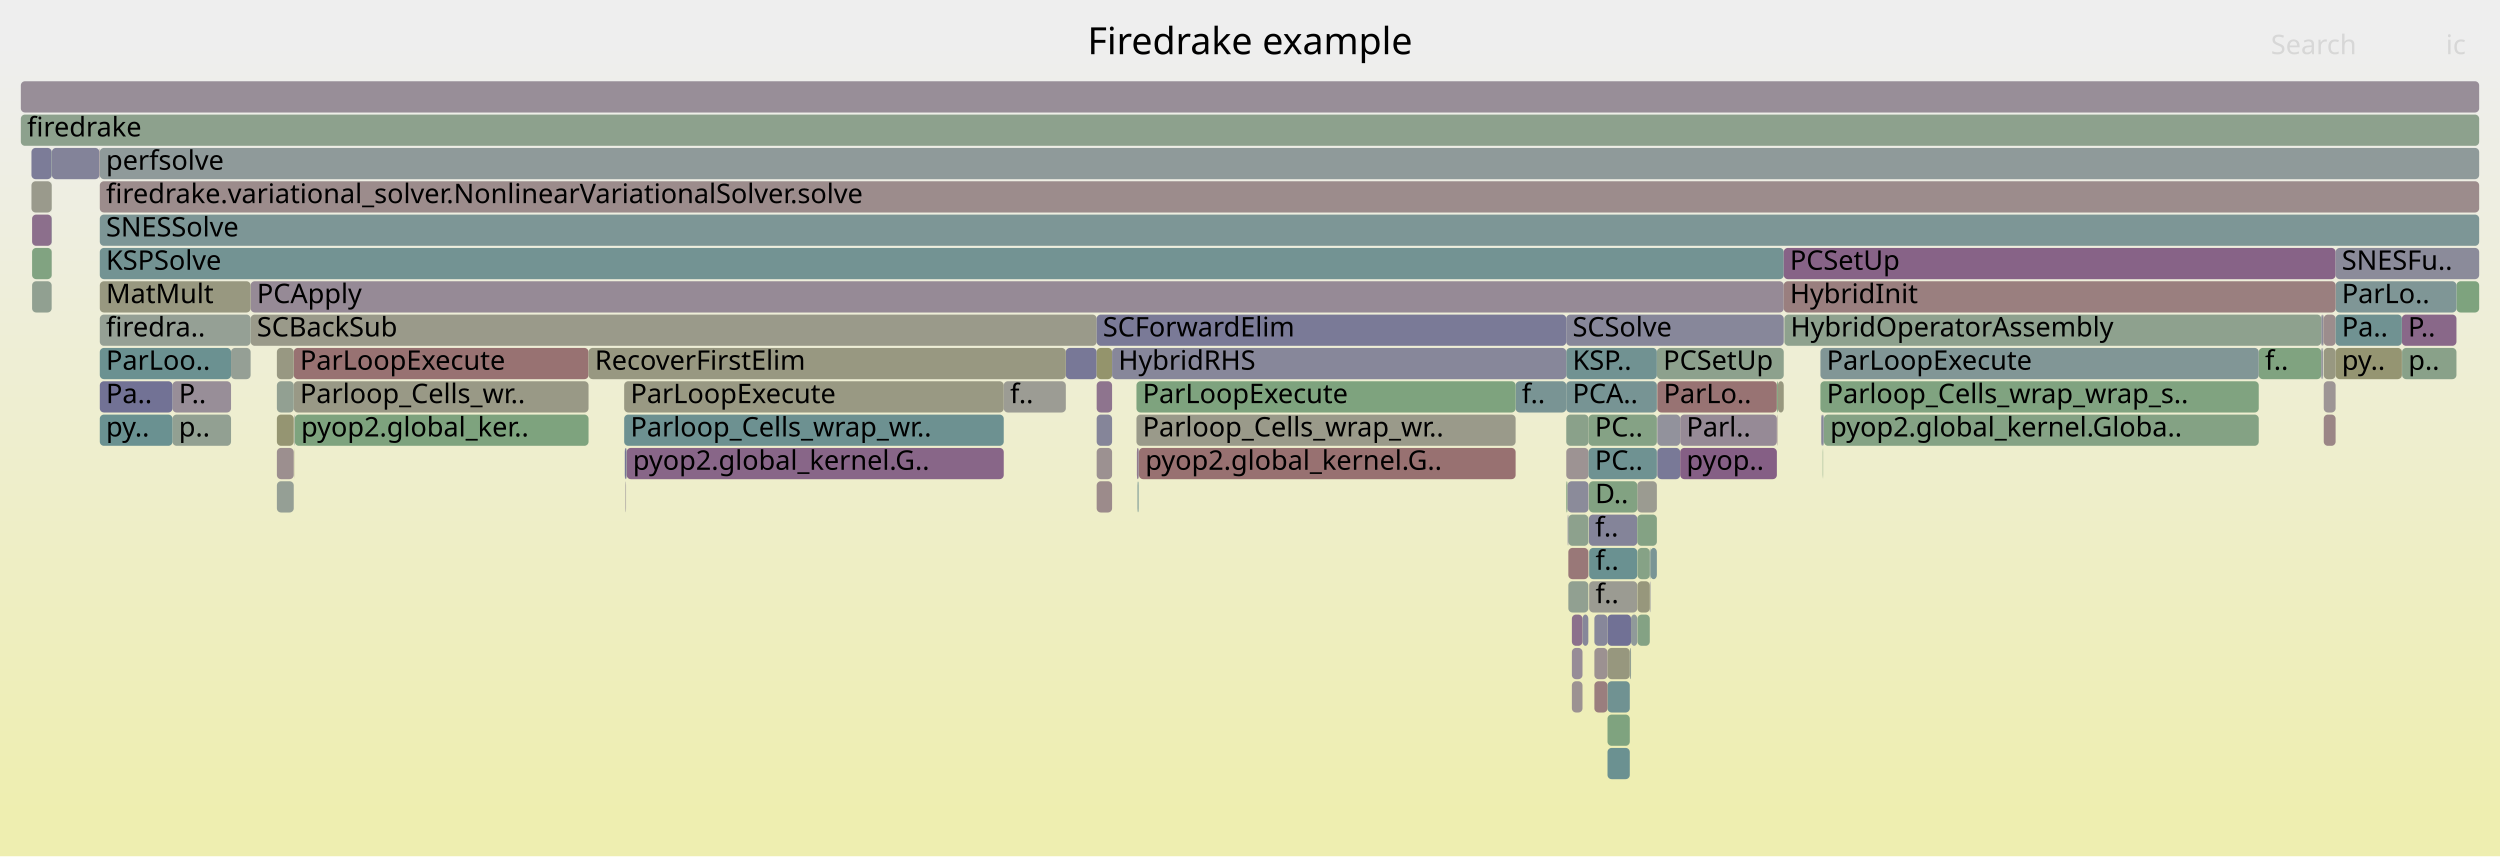
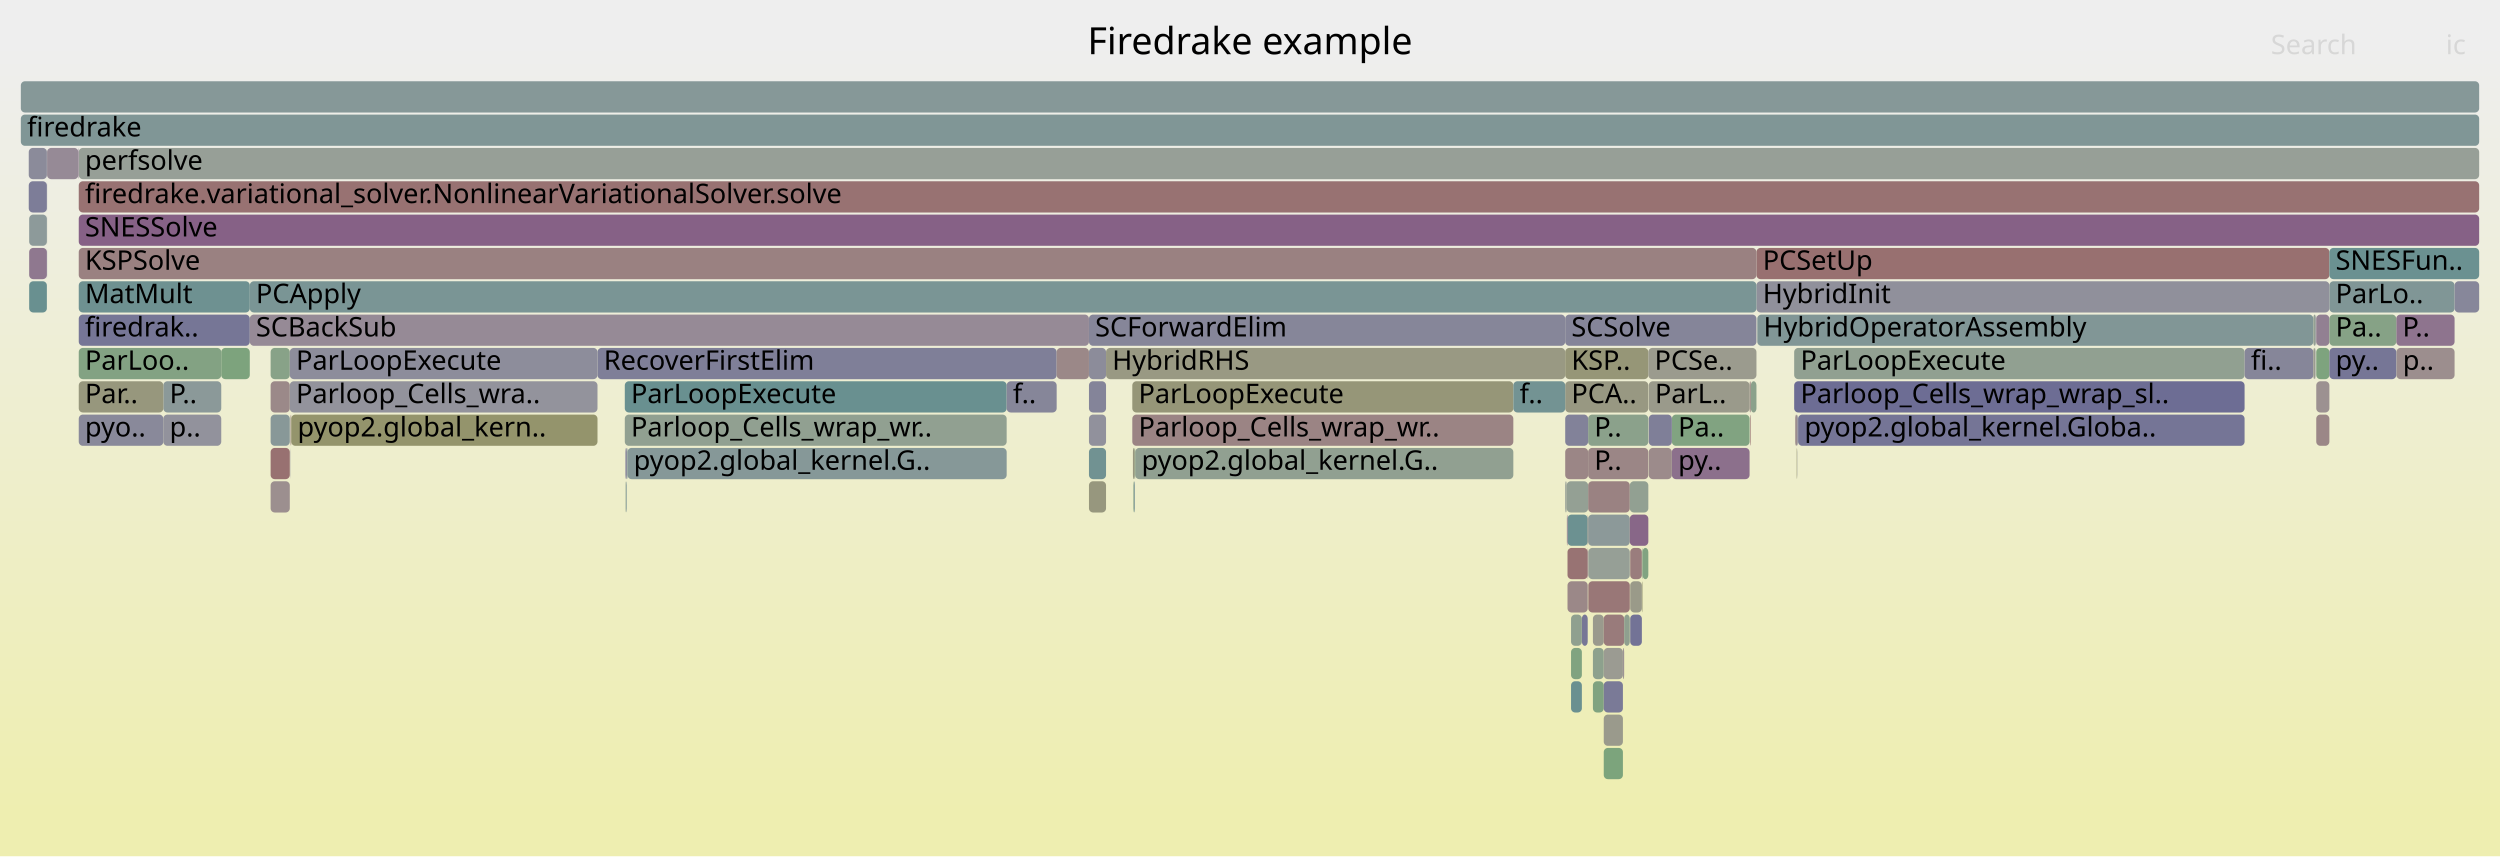
<svg xmlns="http://www.w3.org/2000/svg" version="1.1" width="1200" height="411" viewBox="0 0 1200 411">
  <defs>
    <linearGradient id="background" y1="0" y2="1" x1="0" x2="0">
      <stop stop-color="#eeeeee" offset="5%" />
      <stop stop-color="#eeeeb0" offset="95%" />
    </linearGradient>
  </defs>
  <style type="text/css">
	text { font-family:Verdana; font-size:13px; fill:rgb(0,0,0); }
	#search, #ignorecase { opacity:0.1; cursor:pointer; }
	#search:hover, #search.show, #ignorecase:hover, #ignorecase.show { opacity:1; }
	#subtitle { text-anchor:middle; font-color:rgb(160,160,160); }
	#title { text-anchor:middle; font-size:18px}
	#unzoom { cursor:pointer; }
	#frames &gt; *:hover { stroke:black; stroke-width:0.5; cursor:pointer; }
	.hide { display:none; }
	.parent { opacity:0.5; }
</style>
  <rect x="0.0" y="0" width="1200.0" height="411.0" fill="url(#background)" />
  <text id="title" x="600.00" y="26">Firedrake example</text>
  <text id="details" x="10.00" y="393"> </text>
  <text id="unzoom" x="10.00" y="26" class="hide">Reset Zoom</text>
  <text id="search" x="1090.00" y="26">Search</text>
  <text id="ignorecase" x="1174.00" y="26">ic</text>
  <text id="matched" x="1090.00" y="393"> </text>
  <g id="frames">
    <g>
-       <rect x="795.5" y="215" width="11.0" height="15.0" fill="rgb(121.25,121.25,150.887)" rx="2" ry="2" />
-       <text x="798.52" y="225.5" />
-     </g>
-     <g>
-       <rect x="762.5" y="199" width="32.8" height="15.0" fill="rgb(132.846,162.095,132.846)" rx="2" ry="2" />
-       <text x="765.53" y="209.5">PC..</text>
-     </g>
-     <g>
-       <rect x="771.6" y="311" width="10.7" height="15.0" fill="rgb(151.296,151.296,125.509)" rx="2" ry="2" />
-       <text x="774.58" y="321.5" />
-     </g>
-     <g>
-       <rect x="806.5" y="215" width="46.4" height="15.0" fill="rgb(133.24,94.553,133.24)" rx="2" ry="2" />
-       <text x="809.50" y="225.5">pyop..</text>
-     </g>
-     <g>
-       <rect x="141.0" y="167" width="141.5" height="15.0" fill="rgb(152.294,114.255,114.255)" rx="2" ry="2" />
-       <text x="143.98" y="177.5">ParLoopExecute</text>
-     </g>
-     <g>
-       <rect x="15.4" y="119" width="9.4" height="15.0" fill="rgb(129.069,162.71,129.069)" rx="2" ry="2" />
-       <text x="18.45" y="129.5" />
-     </g>
-     <g>
-       <rect x="795.5" y="199" width="11.0" height="15.0" fill="rgb(146.488,146.488,155.772)" rx="2" ry="2" />
-       <text x="798.52" y="209.5" />
-     </g>
-     <g>
-       <rect x="751.8" y="231" width="0.6" height="15.0" fill="rgb(129.835,162.585,129.835)" rx="2" ry="2" />
-       <text x="754.83" y="241.5" />
-     </g>
-     <g>
-       <rect x="762.4" y="247" width="0.1" height="15.0" fill="rgb(141.975,160.609,141.975)" rx="2" ry="2" />
-       <text x="765.35" y="257.5" />
-     </g>
-     <g>
-       <rect x="1152.9" y="167" width="0.1" height="15.0" fill="rgb(112.564,146.22,146.22)" rx="2" ry="2" />
-       <text x="1155.86" y="177.5" />
-     </g>
-     <g>
-       <rect x="1152.9" y="151" width="26.2" height="15.0" fill="rgb(137.067,104.359,137.067)" rx="2" ry="2" />
-       <text x="1155.86" y="161.5">P..</text>
-     </g>
-     <g>
-       <rect x="762.8" y="263" width="23.1" height="15.0" fill="rgb(105.935,144.502,144.502)" rx="2" ry="2" />
-       <text x="765.83" y="273.5">f..</text>
-     </g>
-     <g>
-       <rect x="47.9" y="71" width="1142.1" height="15.0" fill="rgb(143.002,154.112,154.112)" rx="2" ry="2" />
-       <text x="50.89" y="81.5">perfsolve</text>
-     </g>
-     <g>
-       <rect x="300.2" y="231" width="0.1" height="15.0" fill="rgb(153.581,124.122,124.122)" rx="2" ry="2" />
-       <text x="303.15" y="241.5" />
-     </g>
-     <g>
-       <rect x="299.6" y="183" width="182.2" height="15.0" fill="rgb(152.515,152.515,131.42)" rx="2" ry="2" />
-       <text x="302.63" y="193.5">ParLoopExecute</text>
-     </g>
-     <g>
-       <rect x="511.6" y="167" width="14.8" height="15.0" fill="rgb(120.281,120.281,150.7)" rx="2" ry="2" />
-       <text x="514.56" y="177.5" />
-     </g>
-     <g>
-       <rect x="300.3" y="231" width="0.2" height="15.0" fill="rgb(146.538,146.538,155.782)" rx="2" ry="2" />
-       <text x="303.30" y="241.5" />
-     </g>
-     <g>
-       <rect x="141.0" y="183" width="141.5" height="15.0" fill="rgb(153.048,153.048,134)" rx="2" ry="2" />
-       <text x="143.98" y="193.5">Parloop_Cells_wr..</text>
-     </g>
-     <g>
-       <rect x="141.3" y="199" width="0.2" height="15.0" fill="rgb(133.866,151.743,151.743)" rx="2" ry="2" />
-       <text x="144.30" y="209.5" />
-     </g>
-     <g>
-       <rect x="47.9" y="87" width="1142.1" height="15.0" fill="rgb(155.708,140.426,140.426)" rx="2" ry="2" />
-       <text x="50.89" y="97.5">firedrake.variational_solver.NonlinearVariationalSolver.solve</text>
-     </g>
-     <g>
-       <rect x="132.9" y="183" width="8.1" height="15.0" fill="rgb(145.572,160.023,145.572)" rx="2" ry="2" />
-       <text x="135.89" y="193.5" />
-     </g>
-     <g>
-       <rect x="24.9" y="71" width="22.8" height="15.0" fill="rgb(131.026,131.026,152.779)" rx="2" ry="2" />
-       <text x="27.93" y="81.5" />
-     </g>
-     <g>
-       <rect x="754.5" y="327" width="5.1" height="15.0" fill="rgb(156.428,145.947,145.947)" rx="2" ry="2" />
-       <text x="757.51" y="337.5" />
-     </g>
-     <g>
-       <rect x="875.5" y="199" width="208.7" height="15.0" fill="rgb(131.657,162.288,131.657)" rx="2" ry="2" />
-       <text x="878.47" y="209.5">pyop2.global_kernel.Globa..</text>
-     </g>
-     <g>
-       <rect x="10.0" y="55" width="1180.0" height="15.0" fill="rgb(140.94,160.777,140.94)" rx="2" ry="2" />
+       <rect x="762.3" y="247" width="20.0" height="15.0" fill="rgb(140.204,153.386,153.386)" rx="2" ry="2" />
+       <text x="765.26" y="257.5" />
+     </g>
+     <g>
+       <rect x="751.3" y="151" width="91.8" height="15.0" fill="rgb(132.868,132.868,153.136)" rx="2" ry="2" />
+       <text x="754.27" y="161.5">SCSolve</text>
+     </g>
+     <g>
+       <rect x="299.9" y="183" width="183.3" height="15.0" fill="rgb(104.782,144.203,144.203)" rx="2" ry="2" />
+       <text x="302.87" y="193.5">ParLoopExecute</text>
+     </g>
+     <g>
+       <rect x="483.2" y="183" width="24.0" height="15.0" fill="rgb(134.008,134.008,153.356)" rx="2" ry="2" />
+       <text x="486.18" y="193.5">f..</text>
+     </g>
+     <g>
+       <rect x="751.3" y="167" width="39.9" height="15.0" fill="rgb(149.931,149.931,118.894)" rx="2" ry="2" />
+       <text x="754.27" y="177.5">KSP..</text>
+     </g>
+     <g>
+       <rect x="286.8" y="167" width="220.4" height="15.0" fill="rgb(126.931,126.931,151.987)" rx="2" ry="2" />
+       <text x="289.81" y="177.5">RecoverFirstElim</text>
+     </g>
+     <g>
+       <rect x="10.0" y="39" width="1180.0" height="15.0" fill="rgb(134.001,151.778,151.778)" rx="2" ry="2" />
+       <text x="13.00" y="49.5" />
+     </g>
+     <g>
+       <rect x="1150.3" y="167" width="27.9" height="15.0" fill="rgb(155.933,142.149,142.149)" rx="2" ry="2" />
+       <text x="1153.34" y="177.5">p..</text>
+     </g>
+     <g>
+       <rect x="129.9" y="183" width="9.2" height="15.0" fill="rgb(155.249,136.911,136.911)" rx="2" ry="2" />
+       <text x="132.94" y="193.5" />
+     </g>
+     <g>
+       <rect x="764.6" y="295" width="5.2" height="15.0" fill="rgb(154.477,154.477,140.928)" rx="2" ry="2" />
+       <text x="767.56" y="305.5" />
+     </g>
+     <g>
+       <rect x="106.2" y="167" width="13.7" height="15.0" fill="rgb(125.071,163.361,125.071)" rx="2" ry="2" />
+       <text x="109.18" y="177.5" />
+     </g>
+     <g>
+       <rect x="752.4" y="263" width="9.7" height="15.0" fill="rgb(152.418,115.208,115.208)" rx="2" ry="2" />
+       <text x="755.41" y="273.5" />
+     </g>
+     <g>
+       <rect x="129.9" y="215" width="9.2" height="15.0" fill="rgb(152.086,112.658,112.658)" rx="2" ry="2" />
+       <text x="132.94" y="225.5" />
+     </g>
+     <g>
+       <rect x="861.2" y="167" width="216.2" height="15.0" fill="rgb(145.171,160.088,145.171)" rx="2" ry="2" />
+       <text x="864.23" y="177.5">ParLoopExecute</text>
+     </g>
+     <g>
+       <rect x="22.5" y="103" width="0.1" height="15.0" fill="rgb(152.897,152.897,133.271)" rx="2" ry="2" />
+       <text x="25.46" y="113.5" />
+     </g>
+     <g>
+       <rect x="1118.1" y="135" width="60.1" height="15.0" fill="rgb(128.269,150.292,150.292)" rx="2" ry="2" />
+       <text x="1121.08" y="145.5">ParLo..</text>
+     </g>
+     <g>
+       <rect x="762.3" y="215" width="28.9" height="15.0" fill="rgb(154.872,134.019,134.019)" rx="2" ry="2" />
+       <text x="765.26" y="225.5">P..</text>
+     </g>
+     <g>
+       <rect x="1111.3" y="167" width="0.2" height="15.0" fill="rgb(139.882,153.303,153.303)" rx="2" ry="2" />
+       <text x="1114.33" y="177.5" />
+     </g>
+     <g>
+       <rect x="863.0" y="199" width="0.1" height="15.0" fill="rgb(156.596,147.239,147.239)" rx="2" ry="2" />
+       <text x="865.98" y="209.5" />
+     </g>
+     <g>
+       <rect x="788.1" y="279" width="0.3" height="15.0" fill="rgb(149.558,149.558,117.088)" rx="2" ry="2" />
+       <text x="791.12" y="289.5" />
+     </g>
+     <g>
+       <rect x="843.1" y="135" width="275.0" height="15.0" fill="rgb(143.714,143.714,155.235)" rx="2" ry="2" />
+       <text x="846.13" y="145.5">HybridInit</text>
+     </g>
+     <g>
+       <rect x="22.5" y="71" width="0.1" height="15.0" fill="rgb(154.144,128.439,128.439)" rx="2" ry="2" />
+       <text x="25.46" y="81.5" />
+     </g>
+     <g>
+       <rect x="544.0" y="231" width="0.1" height="15.0" fill="rgb(121.487,121.487,150.933)" rx="2" ry="2" />
+       <text x="546.99" y="241.5" />
+     </g>
+     <g>
+       <rect x="764.6" y="311" width="5.2" height="15.0" fill="rgb(140.528,160.844,140.528)" rx="2" ry="2" />
+       <text x="767.56" y="321.5" />
+     </g>
+     <g>
+       <rect x="13.8" y="87" width="8.7" height="15.0" fill="rgb(124.694,124.694,151.554)" rx="2" ry="2" />
+       <text x="16.76" y="97.5" />
+     </g>
+     <g>
+       <rect x="543.8" y="215" width="0.9" height="15.0" fill="rgb(151.592,151.592,126.944)" rx="2" ry="2" />
+       <text x="546.77" y="225.5" />
+     </g>
+     <g>
+       <rect x="843.1" y="119" width="275.0" height="15.0" fill="rgb(152.065,112.498,112.498)" rx="2" ry="2" />
+       <text x="846.13" y="129.5">PCSetUp</text>
+     </g>
+     <g>
+       <rect x="762.3" y="231" width="20.0" height="15.0" fill="rgb(154.322,129.806,129.806)" rx="2" ry="2" />
+       <text x="765.26" y="241.5" />
+     </g>
+     <g>
+       <rect x="861.7" y="199" width="1.0" height="15.0" fill="rgb(155.812,141.228,141.228)" rx="2" ry="2" />
+       <text x="864.69" y="209.5" />
+     </g>
+     <g>
+       <rect x="782.5" y="279" width="5.6" height="15.0" fill="rgb(153.649,153.649,136.914)" rx="2" ry="2" />
+       <text x="785.49" y="289.5" />
+     </g>
+     <g>
+       <rect x="754.1" y="327" width="5.2" height="15.0" fill="rgb(105.59,144.412,144.412)" rx="2" ry="2" />
+       <text x="757.13" y="337.5" />
+     </g>
+     <g>
+       <rect x="300.6" y="231" width="0.3" height="15.0" fill="rgb(136.325,152.381,152.381)" rx="2" ry="2" />
+       <text x="303.64" y="241.5" />
+     </g>
+     <g>
+       <rect x="802.5" y="199" width="37.3" height="15.0" fill="rgb(129.186,162.691,129.186)" rx="2" ry="2" />
+       <text x="805.50" y="209.5">Pa..</text>
+     </g>
+     <g>
+       <rect x="762.3" y="199" width="28.9" height="15.0" fill="rgb(138.575,161.162,138.575)" rx="2" ry="2" />
+       <text x="765.26" y="209.5">P..</text>
+     </g>
+     <g>
+       <rect x="544.1" y="231" width="0.2" height="15.0" fill="rgb(124.442,163.463,124.442)" rx="2" ry="2" />
+       <text x="547.12" y="241.5" />
+     </g>
+     <g>
+       <rect x="839.8" y="183" width="0.6" height="15.0" fill="rgb(154.323,129.811,129.811)" rx="2" ry="2" />
+       <text x="842.84" y="193.5" />
+     </g>
+     <g>
+       <rect x="522.7" y="215" width="8.2" height="15.0" fill="rgb(112.914,146.311,146.311)" rx="2" ry="2" />
+       <text x="525.66" y="225.5" />
+     </g>
+     <g>
+       <rect x="139.1" y="183" width="147.7" height="15.0" fill="rgb(147.343,147.343,155.937)" rx="2" ry="2" />
+       <text x="142.11" y="193.5">Parloop_Cells_wra..</text>
+     </g>
+     <g>
+       <rect x="1111.8" y="167" width="6.3" height="15.0" fill="rgb(125.529,163.286,125.529)" rx="2" ry="2" />
+       <text x="1114.81" y="177.5" />
+     </g>
+     <g>
+       <rect x="10.0" y="55" width="1180.0" height="15.0" fill="rgb(128.208,150.276,150.276)" rx="2" ry="2" />
      <text x="13.00" y="65.5">firedrake</text>
    </g>
    <g>
-       <rect x="120.3" y="151" width="406.1" height="15.0" fill="rgb(153.895,153.895,138.107)" rx="2" ry="2" />
-       <text x="123.30" y="161.5">SCBackSub</text>
-     </g>
-     <g>
-       <rect x="15.4" y="103" width="9.4" height="15.0" fill="rgb(139.743,111.216,139.743)" rx="2" ry="2" />
-       <text x="18.45" y="113.5" />
-     </g>
-     <g>
-       <rect x="752.8" y="263" width="9.6" height="15.0" fill="rgb(152.981,119.52,119.52)" rx="2" ry="2" />
-       <text x="755.85" y="273.5" />
-     </g>
-     <g>
-       <rect x="754.5" y="295" width="5.1" height="15.0" fill="rgb(139.992,111.856,139.992)" rx="2" ry="2" />
-       <text x="757.51" y="305.5" />
-     </g>
-     <g>
-       <rect x="795.5" y="183" width="57.4" height="15.0" fill="rgb(152.347,114.658,114.658)" rx="2" ry="2" />
-       <text x="798.52" y="193.5">ParLo..</text>
-     </g>
-     <g>
-       <rect x="546.2" y="231" width="0.3" height="15.0" fill="rgb(107.21,144.832,144.832)" rx="2" ry="2" />
-       <text x="549.17" y="241.5" />
-     </g>
-     <g>
-       <rect x="752.8" y="279" width="9.6" height="15.0" fill="rgb(145.446,160.044,145.446)" rx="2" ry="2" />
-       <text x="755.85" y="289.5" />
-     </g>
-     <g>
-       <rect x="791.9" y="279" width="0.3" height="15.0" fill="rgb(131.871,131.871,152.943)" rx="2" ry="2" />
-       <text x="794.93" y="289.5" />
-     </g>
-     <g>
-       <rect x="751.8" y="199" width="10.7" height="15.0" fill="rgb(137.662,161.311,137.662)" rx="2" ry="2" />
-       <text x="754.83" y="209.5" />
-     </g>
-     <g>
-       <rect x="752.8" y="247" width="9.6" height="15.0" fill="rgb(141.024,160.764,141.024)" rx="2" ry="2" />
-       <text x="755.85" y="257.5" />
-     </g>
-     <g>
-       <rect x="751.8" y="167" width="43.5" height="15.0" fill="rgb(113.251,146.398,146.398)" rx="2" ry="2" />
-       <text x="754.83" y="177.5">KSP..</text>
-     </g>
-     <g>
-       <rect x="526.4" y="183" width="7.4" height="15.0" fill="rgb(141.738,116.328,141.738)" rx="2" ry="2" />
-       <text x="529.37" y="193.5" />
-     </g>
-     <g>
-       <rect x="15.1" y="71" width="9.7" height="15.0" fill="rgb(124.42,124.42,151.501)" rx="2" ry="2" />
-       <text x="18.14" y="81.5" />
-     </g>
-     <g>
-       <rect x="1115.4" y="151" width="5.7" height="15.0" fill="rgb(155.718,140.508,140.508)" rx="2" ry="2" />
-       <text x="1118.39" y="161.5" />
-     </g>
-     <g>
-       <rect x="545.5" y="199" width="182.0" height="15.0" fill="rgb(153.928,153.928,138.266)" rx="2" ry="2" />
-       <text x="548.47" y="209.5">Parloop_Cells_wrap_wr..</text>
-     </g>
-     <g>
-       <rect x="82.8" y="183" width="28.1" height="15.0" fill="rgb(151.704,141.866,151.704)" rx="2" ry="2" />
-       <text x="85.82" y="193.5">P..</text>
-     </g>
-     <g>
-       <rect x="24.8" y="119" width="0.1" height="15.0" fill="rgb(138.893,161.11,138.893)" rx="2" ry="2" />
-       <text x="27.80" y="129.5" />
-     </g>
-     <g>
-       <rect x="751.8" y="183" width="43.5" height="15.0" fill="rgb(118.944,147.874,147.874)" rx="2" ry="2" />
-       <text x="754.83" y="193.5">PCA..</text>
-     </g>
-     <g>
-       <rect x="47.9" y="119" width="808.3" height="15.0" fill="rgb(115.411,146.958,146.958)" rx="2" ry="2" />
-       <text x="50.89" y="129.5">KSPSolve</text>
-     </g>
-     <g>
-       <rect x="282.5" y="167" width="229.1" height="15.0" fill="rgb(152.116,152.116,129.484)" rx="2" ry="2" />
-       <text x="285.54" y="177.5">RecoverFirstElim</text>
-     </g>
-     <g>
-       <rect x="786.0" y="295" width="5.9" height="15.0" fill="rgb(132.498,162.151,132.498)" rx="2" ry="2" />
-       <text x="789.03" y="305.5" />
-     </g>
-     <g>
-       <rect x="546.5" y="215" width="0.2" height="15.0" fill="rgb(114.654,114.654,149.61)" rx="2" ry="2" />
-       <text x="549.52" y="225.5" />
-     </g>
-     <g>
-       <rect x="1084.2" y="167" width="30.0" height="15.0" fill="rgb(127.836,162.91,127.836)" rx="2" ry="2" />
-       <text x="1087.21" y="177.5">f..</text>
-     </g>
-     <g>
-       <rect x="782.9" y="295" width="3.0" height="15.0" fill="rgb(144.461,154.49,154.49)" rx="2" ry="2" />
-       <text x="785.86" y="305.5" />
-     </g>
-     <g>
-       <rect x="786.0" y="263" width="5.9" height="15.0" fill="rgb(133.687,161.958,133.687)" rx="2" ry="2" />
-       <text x="789.03" y="273.5" />
-     </g>
-     <g>
-       <rect x="141.2" y="215" width="0.1" height="15.0" fill="rgb(148.157,148.157,110.298)" rx="2" ry="2" />
-       <text x="144.18" y="225.5" />
-     </g>
-     <g>
-       <rect x="47.7" y="71" width="0.2" height="15.0" fill="rgb(155.424,138.25,138.25)" rx="2" ry="2" />
-       <text x="50.68" y="81.5" />
-     </g>
-     <g>
-       <rect x="727.5" y="183" width="24.3" height="15.0" fill="rgb(120.775,148.349,148.349)" rx="2" ry="2" />
-       <text x="730.48" y="193.5">f..</text>
-     </g>
-     <g>
-       <rect x="1121.1" y="167" width="31.8" height="15.0" fill="rgb(148.994,148.994,114.355)" rx="2" ry="2" />
-       <text x="1124.06" y="177.5">py..</text>
-     </g>
-     <g>
-       <rect x="545.7" y="215" width="0.8" height="15.0" fill="rgb(144.531,123.485,144.531)" rx="2" ry="2" />
-       <text x="548.71" y="225.5" />
-     </g>
-     <g>
-       <rect x="771.6" y="295" width="11.3" height="15.0" fill="rgb(112.526,112.526,149.199)" rx="2" ry="2" />
-       <text x="774.58" y="305.5" />
-     </g>
-     <g>
-       <rect x="141.5" y="199" width="141.0" height="15.0" fill="rgb(125.61,163.273,125.61)" rx="2" ry="2" />
-       <text x="144.51" y="209.5">pyop2.global_ker..</text>
-     </g>
-     <g>
-       <rect x="874.9" y="215" width="0.1" height="15.0" fill="rgb(130.072,162.546,130.072)" rx="2" ry="2" />
-       <text x="877.86" y="225.5" />
-     </g>
-     <g>
-       <rect x="752.4" y="231" width="10.1" height="15.0" fill="rgb(138.827,138.827,154.289)" rx="2" ry="2" />
-       <text x="755.40" y="241.5" />
-     </g>
-     <g>
-       <rect x="132.9" y="167" width="8.1" height="15.0" fill="rgb(152.244,152.244,130.108)" rx="2" ry="2" />
-       <text x="135.89" y="177.5" />
-     </g>
-     <g>
-       <rect x="300.8" y="215" width="181.0" height="15.0" fill="rgb(136.044,101.738,136.044)" rx="2" ry="2" />
-       <text x="303.76" y="225.5">pyop2.global_kernel.G..</text>
-     </g>
-     <g>
-       <rect x="24.8" y="103" width="0.1" height="15.0" fill="rgb(110.547,145.697,145.697)" rx="2" ry="2" />
-       <text x="27.80" y="113.5" />
-     </g>
-     <g>
-       <rect x="299.9" y="215" width="0.6" height="15.0" fill="rgb(115.826,115.826,149.837)" rx="2" ry="2" />
-       <text x="302.88" y="225.5" />
-     </g>
-     <g>
-       <rect x="874.2" y="199" width="0.9" height="15.0" fill="rgb(135.17,135.17,153.581)" rx="2" ry="2" />
-       <text x="877.20" y="209.5" />
-     </g>
-     <g>
-       <rect x="132.9" y="231" width="8.1" height="15.0" fill="rgb(149.396,159.401,149.396)" rx="2" ry="2" />
-       <text x="135.89" y="241.5" />
-     </g>
-     <g>
-       <rect x="24.8" y="71" width="0.1" height="15.0" fill="rgb(127.193,163.015,127.193)" rx="2" ry="2" />
-       <text x="27.80" y="81.5" />
-     </g>
-     <g>
-       <rect x="751.8" y="215" width="10.7" height="15.0" fill="rgb(156.51,146.579,146.579)" rx="2" ry="2" />
-       <text x="754.83" y="225.5" />
-     </g>
-     <g>
-       <rect x="856.2" y="119" width="264.9" height="15.0" fill="rgb(134.825,98.614,134.825)" rx="2" ry="2" />
-       <text x="859.15" y="129.5">PCSetUp</text>
-     </g>
-     <g>
-       <rect x="47.9" y="103" width="1142.1" height="15.0" fill="rgb(125.332,149.531,149.531)" rx="2" ry="2" />
-       <text x="50.89" y="113.5">SNESSolve</text>
-     </g>
-     <g>
-       <rect x="765.3" y="311" width="6.3" height="15.0" fill="rgb(156.252,144.595,144.595)" rx="2" ry="2" />
-       <text x="768.30" y="321.5" />
-     </g>
-     <g>
-       <rect x="546.7" y="215" width="180.8" height="15.0" fill="rgb(152.082,112.631,112.631)" rx="2" ry="2" />
-       <text x="549.73" y="225.5">pyop2.global_kernel.G..</text>
-     </g>
-     <g>
-       <rect x="765.3" y="295" width="6.3" height="15.0" fill="rgb(135.478,135.478,153.641)" rx="2" ry="2" />
-       <text x="768.30" y="305.5" />
-     </g>
-     <g>
-       <rect x="759.6" y="295" width="2.8" height="15.0" fill="rgb(134.818,134.818,153.513)" rx="2" ry="2" />
-       <text x="762.63" y="305.5" />
-     </g>
-     <g>
-       <rect x="754.5" y="311" width="5.1" height="15.0" fill="rgb(150.852,139.684,150.852)" rx="2" ry="2" />
-       <text x="757.51" y="321.5" />
-     </g>
-     <g>
-       <rect x="24.8" y="87" width="0.1" height="15.0" fill="rgb(130.353,162.501,130.353)" rx="2" ry="2" />
-       <text x="27.80" y="97.5" />
-     </g>
-     <g>
-       <rect x="852.9" y="183" width="0.5" height="15.0" fill="rgb(128.295,162.836,128.295)" rx="2" ry="2" />
-       <text x="855.87" y="193.5" />
-     </g>
-     <g>
-       <rect x="762.8" y="279" width="23.1" height="15.0" fill="rgb(155.427,155.427,145.533)" rx="2" ry="2" />
-       <text x="765.83" y="289.5">f..</text>
-     </g>
-     <g>
-       <rect x="545.5" y="183" width="182.0" height="15.0" fill="rgb(126.138,163.187,126.138)" rx="2" ry="2" />
-       <text x="548.47" y="193.5">ParLoopExecute</text>
-     </g>
-     <g>
-       <rect x="873.8" y="183" width="210.4" height="15.0" fill="rgb(128.447,162.811,128.447)" rx="2" ry="2" />
-       <text x="876.80" y="193.5">Parloop_Cells_wrap_wrap_s..</text>
-     </g>
-     <g>
-       <rect x="1121.1" y="151" width="31.8" height="15.0" fill="rgb(112.485,146.2,146.2)" rx="2" ry="2" />
-       <text x="1124.06" y="161.5">Pa..</text>
-     </g>
-     <g>
-       <rect x="1121.1" y="119" width="68.9" height="15.0" fill="rgb(139.016,139.016,154.326)" rx="2" ry="2" />
-       <text x="1124.06" y="129.5">SNESFu..</text>
-     </g>
-     <g>
-       <rect x="141.2" y="199" width="0.1" height="15.0" fill="rgb(153.873,153.873,138.001)" rx="2" ry="2" />
-       <text x="144.18" y="209.5" />
-     </g>
-     <g>
-       <rect x="853.2" y="199" width="0.2" height="15.0" fill="rgb(155.295,137.259,137.259)" rx="2" ry="2" />
-       <text x="856.18" y="209.5" />
-     </g>
-     <g>
-       <rect x="1115.4" y="167" width="5.7" height="15.0" fill="rgb(152.044,152.044,129.135)" rx="2" ry="2" />
-       <text x="1118.39" y="177.5" />
-     </g>
-     <g>
-       <rect x="1115.4" y="199" width="5.7" height="15.0" fill="rgb(154.927,134.439,134.439)" rx="2" ry="2" />
-       <text x="1118.39" y="209.5" />
-     </g>
-     <g>
-       <rect x="1114.2" y="151" width="0.9" height="15.0" fill="rgb(139.597,139.597,154.438)" rx="2" ry="2" />
-       <text x="1117.22" y="161.5" />
-     </g>
-     <g>
-       <rect x="120.3" y="135" width="735.9" height="15.0" fill="rgb(150.118,137.802,150.118)" rx="2" ry="2" />
-       <text x="123.30" y="145.5">PCApply</text>
-     </g>
-     <g>
-       <rect x="771.6" y="359" width="10.7" height="15.0" fill="rgb(106.903,144.753,144.753)" rx="2" ry="2" />
-       <text x="774.58" y="369.5" />
-     </g>
-     <g>
-       <rect x="873.8" y="167" width="210.4" height="15.0" fill="rgb(128.521,150.357,150.357)" rx="2" ry="2" />
-       <text x="876.80" y="177.5">ParLoopExecute</text>
-     </g>
-     <g>
-       <rect x="751.8" y="151" width="104.4" height="15.0" fill="rgb(135.241,135.241,153.595)" rx="2" ry="2" />
-       <text x="754.83" y="161.5">SCSolve</text>
-     </g>
-     <g>
-       <rect x="526.4" y="215" width="7.4" height="15.0" fill="rgb(156.301,144.977,144.977)" rx="2" ry="2" />
-       <text x="529.37" y="225.5" />
-     </g>
-     <g>
-       <rect x="110.9" y="167" width="9.4" height="15.0" fill="rgb(149.364,159.406,149.364)" rx="2" ry="2" />
-       <text x="113.91" y="177.5" />
-     </g>
-     <g>
-       <rect x="47.9" y="151" width="72.4" height="15.0" fill="rgb(148.691,159.515,148.691)" rx="2" ry="2" />
-       <text x="50.89" y="161.5">firedra..</text>
-     </g>
-     <g>
-       <rect x="546.0" y="231" width="0.2" height="15.0" fill="rgb(119.815,148.1,148.1)" rx="2" ry="2" />
-       <text x="549.02" y="241.5" />
-     </g>
-     <g>
-       <rect x="300.5" y="215" width="0.3" height="15.0" fill="rgb(133.471,133.471,153.252)" rx="2" ry="2" />
-       <text x="303.55" y="225.5" />
-     </g>
-     <g>
-       <rect x="762.5" y="215" width="32.8" height="15.0" fill="rgb(111.094,145.839,145.839)" rx="2" ry="2" />
-       <text x="765.53" y="225.5">PC..</text>
-     </g>
-     <g>
-       <rect x="752.5" y="247" width="0.3" height="15.0" fill="rgb(121.017,121.017,150.842)" rx="2" ry="2" />
-       <text x="755.53" y="257.5" />
-     </g>
-     <g>
-       <rect x="785.9" y="231" width="9.4" height="15.0" fill="rgb(155.37,155.37,145.254)" rx="2" ry="2" />
-       <text x="788.86" y="241.5" />
-     </g>
-     <g>
-       <rect x="1114.2" y="167" width="0.8" height="15.0" fill="rgb(143.882,143.882,155.268)" rx="2" ry="2" />
-       <text x="1117.22" y="177.5" />
-     </g>
-     <g>
-       <rect x="762.4" y="263" width="0.1" height="15.0" fill="rgb(156.371,145.513,145.513)" rx="2" ry="2" />
-       <text x="765.35" y="273.5" />
-     </g>
-     <g>
-       <rect x="791.9" y="263" width="0.3" height="15.0" fill="rgb(118.843,147.848,147.848)" rx="2" ry="2" />
-       <text x="794.93" y="273.5" />
-     </g>
-     <g>
-       <rect x="15.1" y="87" width="9.7" height="15.0" fill="rgb(154.238,154.238,139.771)" rx="2" ry="2" />
-       <text x="18.14" y="97.5" />
-     </g>
-     <g>
-       <rect x="82.8" y="199" width="28.1" height="15.0" fill="rgb(145.781,159.989,145.781)" rx="2" ry="2" />
-       <text x="85.82" y="209.5">p..</text>
-     </g>
-     <g>
-       <rect x="792.2" y="263" width="3.1" height="15.0" fill="rgb(122.035,148.676,148.676)" rx="2" ry="2" />
-       <text x="795.20" y="273.5" />
-     </g>
-     <g>
-       <rect x="875.3" y="199" width="0.2" height="15.0" fill="rgb(125.919,149.683,149.683)" rx="2" ry="2" />
-       <text x="878.34" y="209.5" />
-     </g>
-     <g>
-       <rect x="47.9" y="135" width="72.4" height="15.0" fill="rgb(151.859,151.859,128.241)" rx="2" ry="2" />
-       <text x="50.89" y="145.5">MatMult</text>
-     </g>
-     <g>
-       <rect x="299.6" y="199" width="182.2" height="15.0" fill="rgb(108.903,145.271,145.271)" rx="2" ry="2" />
-       <text x="302.63" y="209.5">Parloop_Cells_wrap_wr..</text>
-     </g>
-     <g>
-       <rect x="853.4" y="183" width="2.8" height="15.0" fill="rgb(151.525,151.525,126.62)" rx="2" ry="2" />
-       <text x="856.41" y="193.5" />
-     </g>
-     <g>
-       <rect x="481.8" y="183" width="29.8" height="15.0" fill="rgb(155.908,155.908,147.862)" rx="2" ry="2" />
-       <text x="484.85" y="193.5">f..</text>
-     </g>
-     <g>
-       <rect x="526.4" y="151" width="225.4" height="15.0" fill="rgb(122.205,122.205,151.072)" rx="2" ry="2" />
-       <text x="529.37" y="161.5">SCForwardElim</text>
-     </g>
-     <g>
-       <rect x="771.6" y="327" width="10.7" height="15.0" fill="rgb(112.043,146.085,146.085)" rx="2" ry="2" />
-       <text x="774.58" y="337.5" />
-     </g>
-     <g>
-       <rect x="765.3" y="327" width="6.3" height="15.0" fill="rgb(153.851,126.194,126.194)" rx="2" ry="2" />
-       <text x="768.30" y="337.5" />
-     </g>
-     <g>
-       <rect x="47.9" y="199" width="34.9" height="15.0" fill="rgb(106.374,144.615,144.615)" rx="2" ry="2" />
-       <text x="50.89" y="209.5">py..</text>
-     </g>
-     <g>
-       <rect x="10.0" y="39" width="1180.0" height="15.0" fill="rgb(151.672,141.784,151.672)" rx="2" ry="2" />
-       <text x="13.00" y="49.5" />
-     </g>
-     <g>
-       <rect x="526.4" y="167" width="7.4" height="15.0" fill="rgb(147.765,147.765,108.399)" rx="2" ry="2" />
-       <text x="529.37" y="177.5" />
-     </g>
-     <g>
-       <rect x="1179.1" y="135" width="10.9" height="15.0" fill="rgb(126.132,163.188,126.132)" rx="2" ry="2" />
-       <text x="1182.12" y="145.5" />
-     </g>
-     <g>
-       <rect x="806.5" y="199" width="46.4" height="15.0" fill="rgb(150.074,137.69,150.074)" rx="2" ry="2" />
-       <text x="809.50" y="209.5">Parl..</text>
-     </g>
-     <g>
-       <rect x="47.9" y="183" width="34.9" height="15.0" fill="rgb(114.016,114.016,149.487)" rx="2" ry="2" />
-       <text x="50.89" y="193.5">Pa..</text>
-     </g>
-     <g>
-       <rect x="875.0" y="215" width="0.1" height="15.0" fill="rgb(126.445,163.137,126.445)" rx="2" ry="2" />
-       <text x="877.98" y="225.5" />
-     </g>
-     <g>
-       <rect x="47.9" y="167" width="63.0" height="15.0" fill="rgb(106.918,144.756,144.756)" rx="2" ry="2" />
-       <text x="50.89" y="177.5">ParLoo..</text>
-     </g>
-     <g>
-       <rect x="856.5" y="151" width="257.7" height="15.0" fill="rgb(141.844,160.63,141.844)" rx="2" ry="2" />
-       <text x="859.46" y="161.5">HybridOperatorAssembly</text>
-     </g>
-     <g>
-       <rect x="1121.1" y="135" width="58.0" height="15.0" fill="rgb(126.964,149.954,149.954)" rx="2" ry="2" />
-       <text x="1124.06" y="145.5">ParLo..</text>
-     </g>
-     <g>
-       <rect x="526.4" y="231" width="7.4" height="15.0" fill="rgb(155.535,139.101,139.101)" rx="2" ry="2" />
-       <text x="529.37" y="241.5" />
-     </g>
-     <g>
-       <rect x="1115.4" y="183" width="5.7" height="15.0" fill="rgb(156.788,148.711,148.711)" rx="2" ry="2" />
-       <text x="1118.39" y="193.5" />
-     </g>
-     <g>
-       <rect x="771.6" y="343" width="10.7" height="15.0" fill="rgb(127.307,162.996,127.307)" rx="2" ry="2" />
-       <text x="774.58" y="353.5" />
-     </g>
-     <g>
-       <rect x="795.3" y="167" width="60.9" height="15.0" fill="rgb(140.797,160.801,140.797)" rx="2" ry="2" />
-       <text x="798.35" y="177.5">PCSetUp</text>
-     </g>
-     <g>
-       <rect x="533.8" y="167" width="218.0" height="15.0" fill="rgb(134.749,134.749,153.5)" rx="2" ry="2" />
-       <text x="536.82" y="177.5">HybridRHS</text>
-     </g>
-     <g>
-       <rect x="526.4" y="199" width="7.4" height="15.0" fill="rgb(133.219,133.219,153.204)" rx="2" ry="2" />
-       <text x="529.37" y="209.5" />
-     </g>
-     <g>
-       <rect x="1153.0" y="167" width="26.1" height="15.0" fill="rgb(137.21,161.384,137.21)" rx="2" ry="2" />
-       <text x="1155.98" y="177.5">p..</text>
-     </g>
-     <g>
-       <rect x="1115.0" y="167" width="0.1" height="15.0" fill="rgb(141.077,160.755,141.077)" rx="2" ry="2" />
-       <text x="1117.97" y="177.5" />
-     </g>
-     <g>
-       <rect x="782.3" y="311" width="0.6" height="15.0" fill="rgb(146.728,159.835,146.728)" rx="2" ry="2" />
-       <text x="785.29" y="321.5" />
-     </g>
-     <g>
-       <rect x="132.9" y="215" width="8.1" height="15.0" fill="rgb(156.029,142.892,142.892)" rx="2" ry="2" />
-       <text x="135.89" y="225.5" />
-     </g>
-     <g>
-       <rect x="762.7" y="247" width="23.2" height="15.0" fill="rgb(132.064,132.064,152.98)" rx="2" ry="2" />
-       <text x="765.66" y="257.5">f..</text>
-     </g>
-     <g>
-       <rect x="15.4" y="135" width="9.4" height="15.0" fill="rgb(145.324,160.063,145.324)" rx="2" ry="2" />
-       <text x="18.45" y="145.5" />
-     </g>
-     <g>
-       <rect x="1115.1" y="151" width="0.3" height="15.0" fill="rgb(155.755,140.787,140.787)" rx="2" ry="2" />
-       <text x="1118.13" y="161.5" />
-     </g>
-     <g>
-       <rect x="786.0" y="279" width="5.9" height="15.0" fill="rgb(150.975,150.975,123.957)" rx="2" ry="2" />
-       <text x="789.03" y="289.5" />
-     </g>
-     <g>
-       <rect x="785.9" y="247" width="9.4" height="15.0" fill="rgb(132.394,162.168,132.394)" rx="2" ry="2" />
-       <text x="788.86" y="257.5" />
-     </g>
-     <g>
-       <rect x="875.1" y="199" width="0.2" height="15.0" fill="rgb(119.305,119.305,150.511)" rx="2" ry="2" />
-       <text x="878.14" y="209.5" />
-     </g>
-     <g>
-       <rect x="762.7" y="231" width="23.2" height="15.0" fill="rgb(130.464,162.483,130.464)" rx="2" ry="2" />
-       <text x="765.66" y="241.5">D..</text>
-     </g>
-     <g>
-       <rect x="856.2" y="135" width="264.9" height="15.0" fill="rgb(153.941,126.88,126.88)" rx="2" ry="2" />
-       <text x="859.15" y="145.5">HybridInit</text>
-     </g>
-     <g>
-       <rect x="132.9" y="199" width="8.1" height="15.0" fill="rgb(148.832,148.832,113.572)" rx="2" ry="2" />
-       <text x="135.89" y="209.5" />
+       <rect x="522.7" y="167" width="8.2" height="15.0" fill="rgb(139.717,139.717,154.461)" rx="2" ry="2" />
+       <text x="525.66" y="177.5" />
+     </g>
+     <g>
+       <rect x="862.4" y="215" width="0.2" height="15.0" fill="rgb(148.965,148.965,114.214)" rx="2" ry="2" />
+       <text x="865.43" y="225.5" />
+     </g>
+     <g>
+       <rect x="802.5" y="215" width="37.3" height="15.0" fill="rgb(140.146,112.248,140.146)" rx="2" ry="2" />
+       <text x="805.50" y="225.5">py..</text>
+     </g>
+     <g>
+       <rect x="300.3" y="231" width="0.2" height="15.0" fill="rgb(140.577,160.836,140.577)" rx="2" ry="2" />
+       <text x="303.34" y="241.5" />
+     </g>
+     <g>
+       <rect x="791.4" y="215" width="11.1" height="15.0" fill="rgb(155.522,139,139)" rx="2" ry="2" />
+       <text x="794.36" y="225.5" />
+     </g>
+     <g>
+       <rect x="1150.2" y="151" width="28.0" height="15.0" fill="rgb(141.606,115.991,141.606)" rx="2" ry="2" />
+       <text x="1153.20" y="161.5">P..</text>
+     </g>
+     <g>
+       <rect x="769.8" y="359" width="9.2" height="15.0" fill="rgb(123.611,163.598,123.611)" rx="2" ry="2" />
+       <text x="772.75" y="369.5" />
+     </g>
+     <g>
+       <rect x="791.4" y="199" width="11.1" height="15.0" fill="rgb(127.051,127.051,152.01)" rx="2" ry="2" />
+       <text x="794.36" y="209.5" />
+     </g>
+     <g>
+       <rect x="544.9" y="215" width="181.5" height="15.0" fill="rgb(144.921,160.129,144.921)" rx="2" ry="2" />
+       <text x="547.93" y="225.5">pyop2.global_kernel.G..</text>
+     </g>
+     <g>
+       <rect x="37.8" y="71" width="1152.2" height="15.0" fill="rgb(150.697,159.189,150.697)" rx="2" ry="2" />
+       <text x="40.77" y="81.5">perfsolve</text>
+     </g>
+     <g>
+       <rect x="764.6" y="327" width="5.2" height="15.0" fill="rgb(127.881,162.903,127.881)" rx="2" ry="2" />
+       <text x="767.56" y="337.5" />
+     </g>
+     <g>
+       <rect x="752.4" y="279" width="9.7" height="15.0" fill="rgb(155.187,136.431,136.431)" rx="2" ry="2" />
+       <text x="755.41" y="289.5" />
+     </g>
+     <g>
+       <rect x="522.7" y="199" width="8.2" height="15.0" fill="rgb(145.25,145.25,155.532)" rx="2" ry="2" />
+       <text x="525.66" y="209.5" />
+     </g>
+     <g>
+       <rect x="129.9" y="167" width="9.2" height="15.0" fill="rgb(135.913,161.595,135.913)" rx="2" ry="2" />
+       <text x="132.94" y="177.5" />
+     </g>
+     <g>
+       <rect x="840.4" y="183" width="2.7" height="15.0" fill="rgb(138.579,161.162,138.579)" rx="2" ry="2" />
+       <text x="843.37" y="193.5" />
+     </g>
+     <g>
+       <rect x="13.8" y="71" width="8.7" height="15.0" fill="rgb(139.432,139.432,154.406)" rx="2" ry="2" />
+       <text x="16.76" y="81.5" />
+     </g>
+     <g>
+       <rect x="22.5" y="87" width="0.1" height="15.0" fill="rgb(134.992,134.992,153.547)" rx="2" ry="2" />
+       <text x="25.46" y="97.5" />
+     </g>
+     <g>
+       <rect x="544.3" y="231" width="0.4" height="15.0" fill="rgb(121.352,148.499,148.499)" rx="2" ry="2" />
+       <text x="547.29" y="241.5" />
+     </g>
+     <g>
+       <rect x="1111.8" y="199" width="6.3" height="15.0" fill="rgb(155.057,135.433,135.433)" rx="2" ry="2" />
+       <text x="1114.81" y="209.5" />
+     </g>
+     <g>
+       <rect x="37.6" y="71" width="0.2" height="15.0" fill="rgb(138.412,107.805,138.412)" rx="2" ry="2" />
+       <text x="40.57" y="81.5" />
+     </g>
+     <g>
+       <rect x="37.8" y="87" width="1152.2" height="15.0" fill="rgb(152.301,114.311,114.311)" rx="2" ry="2" />
+       <text x="40.77" y="97.5">firedrake.variational_solver.NonlinearVariationalSolver.solve</text>
+     </g>
+     <g>
+       <rect x="752.4" y="247" width="9.7" height="15.0" fill="rgb(108.158,145.078,145.078)" rx="2" ry="2" />
+       <text x="755.41" y="257.5" />
+     </g>
+     <g>
+       <rect x="843.5" y="151" width="266.9" height="15.0" fill="rgb(129.034,150.49,150.49)" rx="2" ry="2" />
+       <text x="846.48" y="161.5">HybridOperatorAssembly</text>
+     </g>
+     <g>
+       <rect x="754.1" y="311" width="5.2" height="15.0" fill="rgb(127.898,162.9,127.898)" rx="2" ry="2" />
+       <text x="757.13" y="321.5" />
+     </g>
+     <g>
+       <rect x="14.0" y="103" width="8.5" height="15.0" fill="rgb(140.956,153.581,153.581)" rx="2" ry="2" />
+       <text x="17.04" y="113.5" />
+     </g>
+     <g>
+       <rect x="37.8" y="151" width="82.1" height="15.0" fill="rgb(117.557,117.557,150.172)" rx="2" ry="2" />
+       <text x="40.77" y="161.5">firedrak..</text>
+     </g>
+     <g>
+       <rect x="751.3" y="231" width="0.7" height="15.0" fill="rgb(150.221,159.266,150.221)" rx="2" ry="2" />
+       <text x="754.27" y="241.5" />
+     </g>
+     <g>
+       <rect x="782.5" y="263" width="5.6" height="15.0" fill="rgb(153.755,125.457,125.457)" rx="2" ry="2" />
+       <text x="785.49" y="273.5" />
+     </g>
+     <g>
+       <rect x="78.4" y="199" width="27.8" height="15.0" fill="rgb(145.573,145.573,155.595)" rx="2" ry="2" />
+       <text x="81.39" y="209.5">p..</text>
+     </g>
+     <g>
+       <rect x="1110.4" y="151" width="1.1" height="15.0" fill="rgb(147.192,159.759,147.192)" rx="2" ry="2" />
+       <text x="1113.42" y="161.5" />
+     </g>
+     <g>
+       <rect x="788.4" y="263" width="2.8" height="15.0" fill="rgb(129.31,162.671,129.31)" rx="2" ry="2" />
+       <text x="791.38" y="273.5" />
+     </g>
+     <g>
+       <rect x="1118.1" y="119" width="71.9" height="15.0" fill="rgb(106.628,144.681,144.681)" rx="2" ry="2" />
+       <text x="1121.08" y="129.5">SNESFun..</text>
+     </g>
+     <g>
+       <rect x="22.6" y="71" width="15.0" height="15.0" fill="rgb(150.265,138.18,150.265)" rx="2" ry="2" />
+       <text x="25.59" y="81.5" />
+     </g>
+     <g>
+       <rect x="544.7" y="215" width="0.2" height="15.0" fill="rgb(126.431,163.139,126.431)" rx="2" ry="2" />
+       <text x="547.70" y="225.5" />
+     </g>
+     <g>
+       <rect x="530.9" y="167" width="220.4" height="15.0" fill="rgb(152.511,152.511,131.398)" rx="2" ry="2" />
+       <text x="533.86" y="177.5">HybridRHS</text>
+     </g>
+     <g>
+       <rect x="139.5" y="199" width="0.3" height="15.0" fill="rgb(152.302,114.315,114.315)" rx="2" ry="2" />
+       <text x="142.53" y="209.5" />
+     </g>
+     <g>
+       <rect x="129.9" y="199" width="9.2" height="15.0" fill="rgb(135.961,152.286,152.286)" rx="2" ry="2" />
+       <text x="132.94" y="209.5" />
+     </g>
+     <g>
+       <rect x="301.2" y="215" width="182.0" height="15.0" fill="rgb(133.822,151.732,151.732)" rx="2" ry="2" />
+       <text x="304.16" y="225.5">pyop2.global_kernel.G..</text>
+     </g>
+     <g>
+       <rect x="1077.4" y="167" width="33.0" height="15.0" fill="rgb(134.248,134.248,153.403)" rx="2" ry="2" />
+       <text x="1080.44" y="177.5">fi..</text>
+     </g>
+     <g>
+       <rect x="769.8" y="311" width="9.2" height="15.0" fill="rgb(155.492,155.492,145.848)" rx="2" ry="2" />
+       <text x="772.75" y="321.5" />
+     </g>
+     <g>
+       <rect x="37.8" y="199" width="40.6" height="15.0" fill="rgb(136.985,136.985,153.933)" rx="2" ry="2" />
+       <text x="40.77" y="209.5">pyo..</text>
+     </g>
+     <g>
+       <rect x="751.3" y="215" width="11.0" height="15.0" fill="rgb(154.923,134.41,134.41)" rx="2" ry="2" />
+       <text x="754.27" y="225.5" />
+     </g>
+     <g>
+       <rect x="78.4" y="183" width="27.8" height="15.0" fill="rgb(138.737,153.006,153.006)" rx="2" ry="2" />
+       <text x="81.39" y="193.5">P..</text>
+     </g>
+     <g>
+       <rect x="791.2" y="167" width="51.9" height="15.0" fill="rgb(154.625,154.625,141.645)" rx="2" ry="2" />
+       <text x="794.18" y="177.5">PCSe..</text>
+     </g>
+     <g>
+       <rect x="37.8" y="119" width="805.3" height="15.0" fill="rgb(154.193,128.815,128.815)" rx="2" ry="2" />
+       <text x="40.77" y="129.5">KSPSolve</text>
+     </g>
+     <g>
+       <rect x="129.9" y="231" width="9.2" height="15.0" fill="rgb(156.038,142.957,142.957)" rx="2" ry="2" />
+       <text x="132.94" y="241.5" />
+     </g>
+     <g>
+       <rect x="14.0" y="119" width="8.5" height="15.0" fill="rgb(143.041,119.669,143.041)" rx="2" ry="2" />
+       <text x="17.04" y="129.5" />
+     </g>
+     <g>
+       <rect x="862.6" y="215" width="0.1" height="15.0" fill="rgb(146.35,146.35,155.745)" rx="2" ry="2" />
+       <text x="865.57" y="225.5" />
+     </g>
+     <g>
+       <rect x="1111.5" y="151" width="0.3" height="15.0" fill="rgb(131.785,131.785,152.926)" rx="2" ry="2" />
+       <text x="1114.52" y="161.5" />
+     </g>
+     <g>
+       <rect x="543.5" y="183" width="182.9" height="15.0" fill="rgb(150.211,150.211,120.255)" rx="2" ry="2" />
+       <text x="546.49" y="193.5">ParLoopExecute</text>
+     </g>
+     <g>
+       <rect x="779.0" y="311" width="0.6" height="15.0" fill="rgb(156.655,147.688,147.688)" rx="2" ry="2" />
+       <text x="782.05" y="321.5" />
+     </g>
+     <g>
+       <rect x="37.8" y="135" width="82.1" height="15.0" fill="rgb(109.718,145.482,145.482)" rx="2" ry="2" />
+       <text x="40.77" y="145.5">MatMult</text>
+     </g>
+     <g>
+       <rect x="139.8" y="199" width="147.0" height="15.0" fill="rgb(147.706,147.706,108.116)" rx="2" ry="2" />
+       <text x="142.80" y="209.5">pyop2.global_kern..</text>
+     </g>
+     <g>
+       <rect x="37.8" y="167" width="68.4" height="15.0" fill="rgb(131.132,162.374,131.132)" rx="2" ry="2" />
+       <text x="40.77" y="177.5">ParLoo..</text>
+     </g>
+     <g>
+       <rect x="782.3" y="231" width="8.9" height="15.0" fill="rgb(146.34,159.898,146.34)" rx="2" ry="2" />
+       <text x="785.33" y="241.5" />
+     </g>
+     <g>
+       <rect x="1110.4" y="167" width="0.9" height="15.0" fill="rgb(155.032,155.032,143.615)" rx="2" ry="2" />
+       <text x="1113.42" y="177.5" />
+     </g>
+     <g>
+       <rect x="769.8" y="295" width="9.8" height="15.0" fill="rgb(153.389,122.646,122.646)" rx="2" ry="2" />
+       <text x="772.75" y="305.5" />
+     </g>
+     <g>
+       <rect x="861.2" y="183" width="216.2" height="15.0" fill="rgb(108.752,108.752,148.468)" rx="2" ry="2" />
+       <text x="864.23" y="193.5">Parloop_Cells_wrap_wrap_sl..</text>
+     </g>
+     <g>
+       <rect x="769.8" y="343" width="9.2" height="15.0" fill="rgb(154.358,154.358,140.351)" rx="2" ry="2" />
+       <text x="772.75" y="353.5" />
+     </g>
+     <g>
+       <rect x="119.9" y="151" width="402.8" height="15.0" fill="rgb(150.342,138.376,150.342)" rx="2" ry="2" />
+       <text x="122.85" y="161.5">SCBackSub</text>
+     </g>
+     <g>
+       <rect x="543.5" y="199" width="182.9" height="15.0" fill="rgb(154.618,132.074,132.074)" rx="2" ry="2" />
+       <text x="546.49" y="209.5">Parloop_Cells_wrap_wr..</text>
+     </g>
+     <g>
+       <rect x="37.8" y="103" width="1152.2" height="15.0" fill="rgb(134.34,97.371,134.34)" rx="2" ry="2" />
+       <text x="40.77" y="113.5">SNESSolve</text>
+     </g>
+     <g>
+       <rect x="1111.8" y="151" width="6.3" height="15.0" fill="rgb(146.483,128.489,146.483)" rx="2" ry="2" />
+       <text x="1114.81" y="161.5" />
+     </g>
+     <g>
+       <rect x="522.7" y="151" width="228.6" height="15.0" fill="rgb(133.551,133.551,153.268)" rx="2" ry="2" />
+       <text x="525.66" y="161.5">SCForwardElim</text>
+     </g>
+     <g>
+       <rect x="782.3" y="247" width="8.9" height="15.0" fill="rgb(136.43,102.727,136.43)" rx="2" ry="2" />
+       <text x="785.33" y="257.5" />
+     </g>
+     <g>
+       <rect x="762.4" y="263" width="19.9" height="15.0" fill="rgb(149.585,159.37,149.585)" rx="2" ry="2" />
+       <text x="765.42" y="273.5" />
+     </g>
+     <g>
+       <rect x="300.9" y="215" width="0.3" height="15.0" fill="rgb(127.192,150.013,150.013)" rx="2" ry="2" />
+       <text x="303.92" y="225.5" />
+     </g>
+     <g>
+       <rect x="779.6" y="295" width="2.7" height="15.0" fill="rgb(143.499,160.361,143.499)" rx="2" ry="2" />
+       <text x="782.57" y="305.5" />
+     </g>
+     <g>
+       <rect x="300.5" y="231" width="0.1" height="15.0" fill="rgb(115.574,147.001,147.001)" rx="2" ry="2" />
+       <text x="303.47" y="241.5" />
+     </g>
+     <g>
+       <rect x="862.7" y="199" width="0.3" height="15.0" fill="rgb(124.676,124.676,151.55)" rx="2" ry="2" />
+       <text x="865.75" y="209.5" />
+     </g>
+     <g>
+       <rect x="751.3" y="199" width="11.0" height="15.0" fill="rgb(130.223,130.223,152.624)" rx="2" ry="2" />
+       <text x="754.27" y="209.5" />
+     </g>
+     <g>
+       <rect x="300.2" y="215" width="0.7" height="15.0" fill="rgb(130.254,130.254,152.63)" rx="2" ry="2" />
+       <text x="303.16" y="225.5" />
+     </g>
+     <g>
+       <rect x="759.3" y="295" width="2.8" height="15.0" fill="rgb(118.86,118.86,150.425)" rx="2" ry="2" />
+       <text x="762.30" y="305.5" />
+     </g>
+     <g>
+       <rect x="752.1" y="247" width="0.3" height="15.0" fill="rgb(139.194,109.81,139.194)" rx="2" ry="2" />
+       <text x="755.10" y="257.5" />
+     </g>
+     <g>
+       <rect x="791.4" y="183" width="48.4" height="15.0" fill="rgb(154.029,154.029,138.758)" rx="2" ry="2" />
+       <text x="794.36" y="193.5">ParL..</text>
+     </g>
+     <g>
+       <rect x="752.0" y="231" width="10.3" height="15.0" fill="rgb(148.064,159.618,148.064)" rx="2" ry="2" />
+       <text x="754.98" y="241.5" />
+     </g>
+     <g>
+       <rect x="1178.2" y="135" width="11.8" height="15.0" fill="rgb(135.374,135.374,153.621)" rx="2" ry="2" />
+       <text x="1181.19" y="145.5" />
+     </g>
+     <g>
+       <rect x="788.1" y="263" width="0.3" height="15.0" fill="rgb(135.874,161.602,135.874)" rx="2" ry="2" />
+       <text x="791.12" y="273.5" />
+     </g>
+     <g>
+       <rect x="14.0" y="135" width="8.5" height="15.0" fill="rgb(105.391,144.361,144.361)" rx="2" ry="2" />
+       <text x="17.04" y="145.5" />
+     </g>
+     <g>
+       <rect x="119.9" y="135" width="723.2" height="15.0" fill="rgb(122.194,148.717,148.717)" rx="2" ry="2" />
+       <text x="122.85" y="145.5">PCApply</text>
+     </g>
+     <g>
+       <rect x="1118.1" y="151" width="32.1" height="15.0" fill="rgb(134.092,161.892,134.092)" rx="2" ry="2" />
+       <text x="1121.08" y="161.5">Pa..</text>
+     </g>
+     <g>
+       <rect x="22.5" y="119" width="0.1" height="15.0" fill="rgb(118.597,118.597,150.374)" rx="2" ry="2" />
+       <text x="25.46" y="129.5" />
+     </g>
+     <g>
+       <rect x="762.1" y="247" width="0.2" height="15.0" fill="rgb(155.111,135.851,135.851)" rx="2" ry="2" />
+       <text x="765.08" y="257.5" />
+     </g>
+     <g>
+       <rect x="139.1" y="167" width="147.7" height="15.0" fill="rgb(140.736,140.736,154.659)" rx="2" ry="2" />
+       <text x="142.11" y="177.5">ParLoopExecute</text>
+     </g>
+     <g>
+       <rect x="762.4" y="279" width="19.9" height="15.0" fill="rgb(152.955,119.323,119.323)" rx="2" ry="2" />
+       <text x="765.42" y="289.5" />
+     </g>
+     <g>
+       <rect x="37.8" y="183" width="40.6" height="15.0" fill="rgb(151.264,151.264,125.355)" rx="2" ry="2" />
+       <text x="40.77" y="193.5">Par..</text>
+     </g>
+     <g>
+       <rect x="751.3" y="183" width="39.9" height="15.0" fill="rgb(152.133,152.133,129.566)" rx="2" ry="2" />
+       <text x="754.27" y="193.5">PCA..</text>
+     </g>
+     <g>
+       <rect x="782.5" y="295" width="5.6" height="15.0" fill="rgb(115.035,115.035,149.684)" rx="2" ry="2" />
+       <text x="785.49" y="305.5" />
+     </g>
+     <g>
+       <rect x="507.2" y="167" width="15.5" height="15.0" fill="rgb(155.194,136.491,136.491)" rx="2" ry="2" />
+       <text x="510.22" y="177.5" />
+     </g>
+     <g>
+       <rect x="726.4" y="183" width="24.9" height="15.0" fill="rgb(114.617,146.752,146.752)" rx="2" ry="2" />
+       <text x="729.41" y="193.5">f..</text>
+     </g>
+     <g>
+       <rect x="139.4" y="199" width="0.1" height="15.0" fill="rgb(146.502,159.872,146.502)" rx="2" ry="2" />
+       <text x="142.37" y="209.5" />
+     </g>
+     <g>
+       <rect x="762.1" y="263" width="0.2" height="15.0" fill="rgb(143.238,120.172,143.238)" rx="2" ry="2" />
+       <text x="765.08" y="273.5" />
+     </g>
+     <g>
+       <rect x="139.4" y="215" width="0.1" height="15.0" fill="rgb(123.67,123.67,151.355)" rx="2" ry="2" />
+       <text x="142.37" y="225.5" />
+     </g>
+     <g>
+       <rect x="769.8" y="327" width="9.2" height="15.0" fill="rgb(122.37,122.37,151.104)" rx="2" ry="2" />
+       <text x="772.75" y="337.5" />
+     </g>
+     <g>
+       <rect x="754.1" y="295" width="5.2" height="15.0" fill="rgb(142.851,160.466,142.851)" rx="2" ry="2" />
+       <text x="757.13" y="305.5" />
+     </g>
+     <g>
+       <rect x="840.1" y="199" width="0.3" height="15.0" fill="rgb(152.341,114.614,114.614)" rx="2" ry="2" />
+       <text x="843.13" y="209.5" />
+     </g>
+     <g>
+       <rect x="1111.8" y="183" width="6.3" height="15.0" fill="rgb(156.249,144.574,144.574)" rx="2" ry="2" />
+       <text x="1114.81" y="193.5" />
+     </g>
+     <g>
+       <rect x="1150.2" y="167" width="0.1" height="15.0" fill="rgb(155.178,155.178,144.323)" rx="2" ry="2" />
+       <text x="1153.20" y="177.5" />
+     </g>
+     <g>
+       <rect x="1118.1" y="167" width="32.1" height="15.0" fill="rgb(117.904,117.904,150.239)" rx="2" ry="2" />
+       <text x="1121.08" y="177.5">py..</text>
+     </g>
+     <g>
+       <rect x="299.9" y="199" width="183.3" height="15.0" fill="rgb(145.313,160.065,145.313)" rx="2" ry="2" />
+       <text x="302.87" y="209.5">Parloop_Cells_wrap_wr..</text>
+     </g>
+     <g>
+       <rect x="522.7" y="183" width="8.2" height="15.0" fill="rgb(131.785,131.785,152.926)" rx="2" ry="2" />
+       <text x="525.66" y="193.5" />
+     </g>
+     <g>
+       <rect x="863.1" y="199" width="214.3" height="15.0" fill="rgb(116.637,116.637,149.994)" rx="2" ry="2" />
+       <text x="866.12" y="209.5">pyop2.global_kernel.Globa..</text>
+     </g>
+     <g>
+       <rect x="522.7" y="231" width="8.2" height="15.0" fill="rgb(151.322,151.322,125.638)" rx="2" ry="2" />
+       <text x="525.66" y="241.5" />
    </g>
  </g>
</svg>
